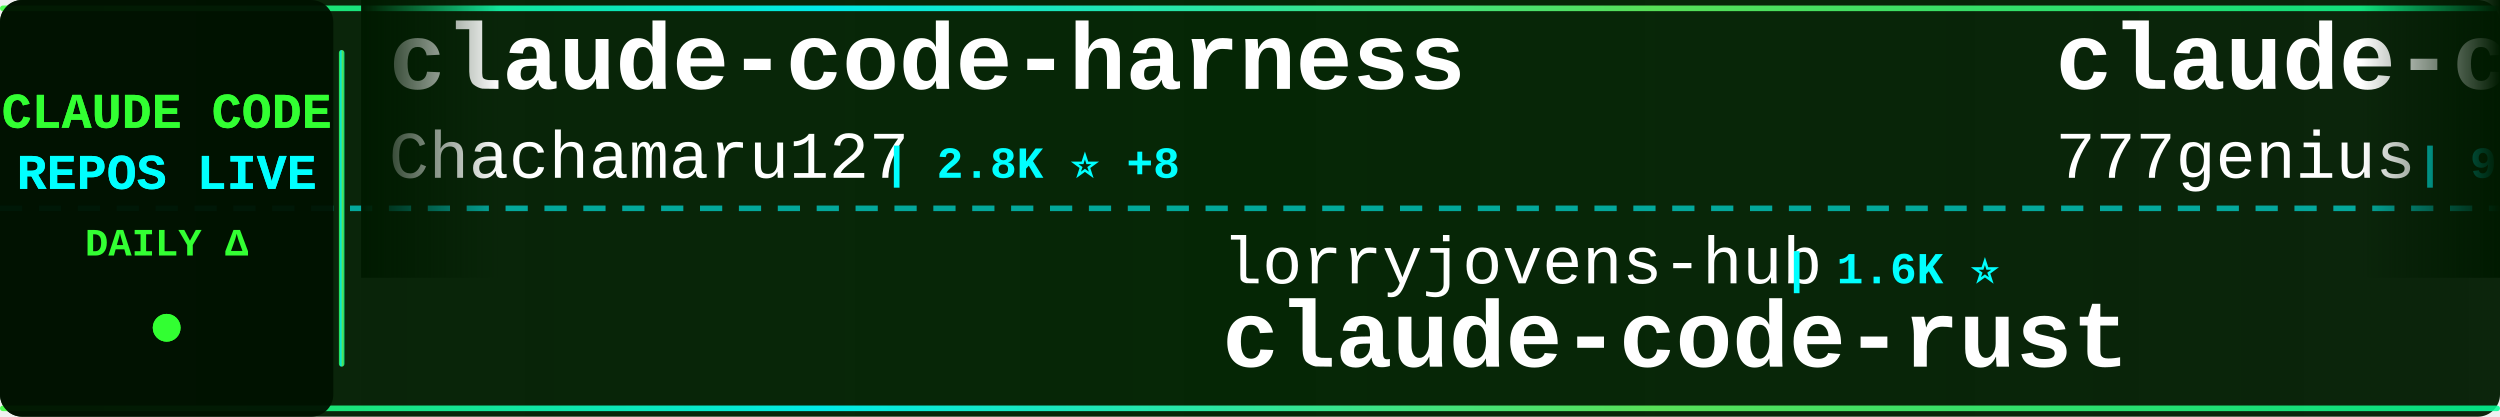
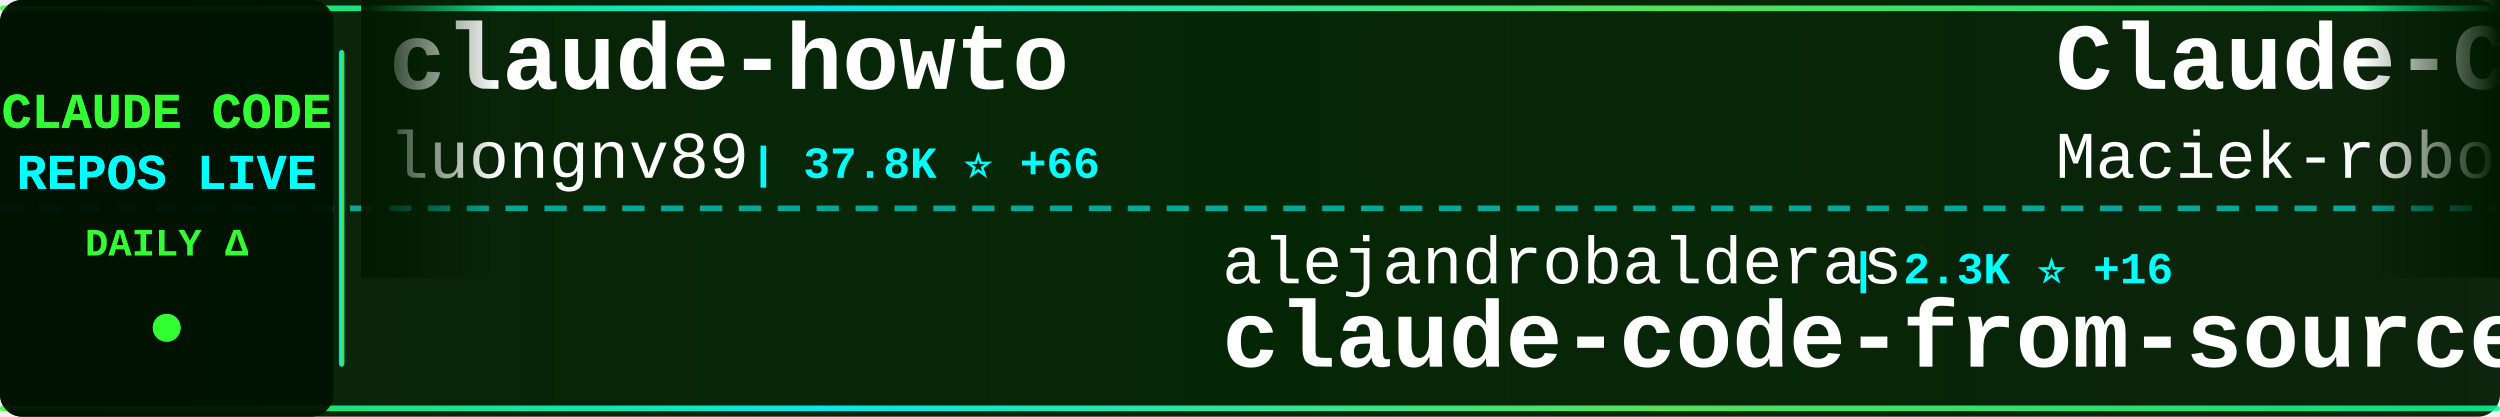
<svg xmlns="http://www.w3.org/2000/svg" width="900" height="150">
  <defs>
    <linearGradient id="tickerBg" x1="0%" y1="0%" x2="100%" y2="0%">
      <stop offset="0%" style="stop-color:#001a00;stop-opacity:0.95" />
      <stop offset="50%" style="stop-color:#002200;stop-opacity:0.98" />
      <stop offset="100%" style="stop-color:#001a00;stop-opacity:0.95" />
    </linearGradient>
    <linearGradient id="borderGrad" x1="0%" y1="0%" x2="100%" y2="0%">
      <stop offset="0%" style="stop-color:#33ff33;stop-opacity:0.85">
        <animate attributeName="stop-opacity" values="0.85;1;0.85" dur="2s" repeatCount="indefinite" />
      </stop>
      <stop offset="33%" style="stop-color:#00ffff;stop-opacity:0.9">
        <animate attributeName="stop-opacity" values="0.9;1;0.9" dur="2.2s" repeatCount="indefinite" />
      </stop>
      <stop offset="66%" style="stop-color:#66ff66;stop-opacity:0.85">
        <animate attributeName="stop-opacity" values="0.85;1;0.85" dur="1.8s" repeatCount="indefinite" />
      </stop>
      <stop offset="100%" style="stop-color:#00ff99;stop-opacity:0.85">
        <animate attributeName="stop-opacity" values="0.85;1;0.85" dur="2s" repeatCount="indefinite" />
      </stop>
    </linearGradient>
    <filter id="textGlow">
      <feGaussianBlur stdDeviation="0.1" result="coloredBlur" />
      <feMerge>
        <feMergeNode in="coloredBlur" />
        <feMergeNode in="SourceGraphic" />
      </feMerge>
    </filter>
    <filter id="metricGlow">
      <feGaussianBlur stdDeviation="0.2" result="coloredBlur" />
      <feMerge>
        <feMergeNode in="coloredBlur" />
        <feMergeNode in="SourceGraphic" />
      </feMerge>
    </filter>
    <linearGradient id="leftFade" x1="0%" y1="0%" x2="100%" y2="0%">
      <stop offset="0%" style="stop-color:#001a00;stop-opacity:1" />
      <stop offset="100%" style="stop-color:#001a00;stop-opacity:0" />
    </linearGradient>
    <linearGradient id="rightFade" x1="0%" y1="0%" x2="100%" y2="0%">
      <stop offset="0%" style="stop-color:#001a00;stop-opacity:0" />
      <stop offset="100%" style="stop-color:#001a00;stop-opacity:1" />
    </linearGradient>
  </defs>
  <rect width="900" height="150" fill="url(#tickerBg)" rx="8" />
  <rect x="0" y="2" width="900" height="2" fill="url(#borderGrad)" rx="1" />
  <rect x="0" y="146" width="900" height="2" fill="url(#borderGrad)" rx="1" />
  <line x1="0" y1="75" x2="900" y2="75" stroke="#00ffff" stroke-width="2" stroke-dasharray="8 6" opacity="0.6" />
  <rect x="0" y="0" width="120" height="150" fill="#001100" opacity="0.95" rx="8" />
  <text x="60" y="46" font-family="'Courier New', monospace" font-size="18" font-weight="bold" fill="#33ff33" text-anchor="middle" filter="url(#textGlow)">
    CLAUDE CODE
  </text>
  <text x="60" y="68" font-family="'Courier New', monospace" font-size="18" font-weight="bold" fill="#00ffff" text-anchor="middle" filter="url(#textGlow)">
    REPOS LIVE
  </text>
  <text x="60" y="92" font-family="'Courier New', monospace" font-size="14" font-weight="bold" fill="#33ff33" text-anchor="middle">
    DAILY Δ
  </text>
  <circle cx="60" cy="118" r="5" fill="#33ff33" filter="url(#metricGlow)">
    <animate attributeName="r" values="4;6;4" dur="1.5s" repeatCount="indefinite" />
    <animate attributeName="opacity" values="0.6;1;0.6" dur="1.5s" repeatCount="indefinite" />
  </circle>
  <rect x="122" y="18" width="2" height="114" fill="url(#borderGrad)" rx="1" />
  <clipPath id="tickerClip">
    <rect x="130" y="0" width="770" height="150" />
  </clipPath>
  <g clip-path="url(#tickerClip)">
    <g id="tickerItems">
      <animateTransform attributeName="transform" attributeType="XML" type="translate" from="0 0" to="-3000 0" dur="54s" repeatCount="indefinite" />
      <g transform="translate(0, 0)">
-         <text x="140" y="32" font-family="'Courier New', monospace" font-size="34" font-weight="bold" fill="#ffffff">claude-code-harness</text>
-         <text x="140" y="64" font-family="'Courier New', monospace" font-size="24" font-weight="normal" fill="#ffffff" opacity="1.0">Chachamaru127</text>
-         <text x="318" y="64" font-family="'Courier New', monospace" font-size="16" font-weight="bold" fill="#00ffff"> | 2.8K ⭐ +8</text>
+         <text x="140" y="32" font-family="'Courier New', monospace" font-size="34" font-weight="bold" fill="#ffffff">claude-howto</text>
+         <text x="140" y="64" font-family="'Courier New', monospace" font-size="24" font-weight="normal" fill="#ffffff" opacity="1.0">luongnv89</text>
+         <text x="270" y="64" font-family="'Courier New', monospace" font-size="16" font-weight="bold" fill="#00ffff"> | 37.8K ⭐ +66</text>
      </g>
      <g transform="translate(300, 0)">
-         <text x="140" y="102" font-family="'Courier New', monospace" font-size="24" font-weight="normal" fill="#ffffff" opacity="1.0">lorryjovens-hub</text>
-         <text x="342" y="102" font-family="'Courier New', monospace" font-size="16" font-weight="bold" fill="#00ffff"> | 1.6K ⭐</text>
-         <text x="140" y="132" font-family="'Courier New', monospace" font-size="34" font-weight="bold" fill="#ffffff">claude-code-rust</text>
+         <text x="140" y="102" font-family="'Courier New', monospace" font-size="24" font-weight="normal" fill="#ffffff" opacity="1.0">alejandrobalderas</text>
+         <text x="366" y="102" font-family="'Courier New', monospace" font-size="16" font-weight="bold" fill="#00ffff"> | 2.3K ⭐ +16</text>
+         <text x="140" y="132" font-family="'Courier New', monospace" font-size="34" font-weight="bold" fill="#ffffff">claude-code-from-source</text>
      </g>
      <g transform="translate(600, 0)">
-         <text x="140" y="32" font-family="'Courier New', monospace" font-size="34" font-weight="bold" fill="#ffffff">claude-code-source-code</text>
-         <text x="140" y="64" font-family="'Courier New', monospace" font-size="24" font-weight="normal" fill="#ffffff" opacity="1.0">777genius</text>
-         <text x="270" y="64" font-family="'Courier New', monospace" font-size="16" font-weight="bold" fill="#00ffff"> | 914 ⭐</text>
+         <text x="140" y="32" font-family="'Courier New', monospace" font-size="34" font-weight="bold" fill="#ffffff">Claude-Code-Usage-Monito...</text>
+         <text x="140" y="64" font-family="'Courier New', monospace" font-size="24" font-weight="normal" fill="#ffffff" opacity="1.0">Maciek-roboblog</text>
+         <text x="342" y="64" font-family="'Courier New', monospace" font-size="16" font-weight="bold" fill="#00ffff"> | 8.2K ⭐ +9</text>
      </g>
      <g transform="translate(900, 0)">
-         <text x="140" y="102" font-family="'Courier New', monospace" font-size="24" font-weight="normal" fill="#ffffff" opacity="1.0">lintsinghua</text>
-         <text x="294" y="102" font-family="'Courier New', monospace" font-size="16" font-weight="bold" fill="#00ffff"> | 3.7K ⭐ +4</text>
-         <text x="140" y="132" font-family="'Courier New', monospace" font-size="34" font-weight="bold" fill="#ffffff">claude-code-book</text>
+         <text x="140" y="102" font-family="'Courier New', monospace" font-size="24" font-weight="normal" fill="#ffffff" opacity="1.0">1rgs</text>
+         <text x="210" y="102" font-family="'Courier New', monospace" font-size="16" font-weight="bold" fill="#00ffff"> | 3.6K ⭐</text>
+         <text x="140" y="132" font-family="'Courier New', monospace" font-size="34" font-weight="bold" fill="#ffffff">claude-code-proxy</text>
      </g>
      <g transform="translate(1200, 0)">
-         <text x="140" y="32" font-family="'Courier New', monospace" font-size="34" font-weight="bold" fill="#ffffff">claude-code-workflows</text>
-         <text x="140" y="64" font-family="'Courier New', monospace" font-size="24" font-weight="normal" fill="#ffffff" opacity="1.0">OneRedOak</text>
-         <text x="270" y="64" font-family="'Courier New', monospace" font-size="16" font-weight="bold" fill="#00ffff"> | 3.8K ⭐ +3</text>
+         <text x="140" y="32" font-family="'Courier New', monospace" font-size="34" font-weight="bold" fill="#ffffff">Claude-Code-Source-Study</text>
+         <text x="140" y="64" font-family="'Courier New', monospace" font-size="24" font-weight="normal" fill="#ffffff" opacity="1.0">luyao618</text>
+         <text x="258" y="64" font-family="'Courier New', monospace" font-size="16" font-weight="bold" fill="#00ffff"> | 1.6K ⭐ +6</text>
      </g>
      <g transform="translate(1500, 0)">
-         <text x="140" y="102" font-family="'Courier New', monospace" font-size="24" font-weight="normal" fill="#ffffff" opacity="1.0">Alishahryar1</text>
-         <text x="306" y="102" font-family="'Courier New', monospace" font-size="16" font-weight="bold" fill="#00ffff"> | 36.1K ⭐ +232</text>
-         <text x="140" y="132" font-family="'Courier New', monospace" font-size="34" font-weight="bold" fill="#ffffff">free-claude-code</text>
+         <text x="140" y="102" font-family="'Courier New', monospace" font-size="24" font-weight="normal" fill="#ffffff" opacity="1.0">Windy3f3f3f3f</text>
+         <text x="318" y="102" font-family="'Courier New', monospace" font-size="16" font-weight="bold" fill="#00ffff"> | 2.7K ⭐ +4</text>
+         <text x="140" y="132" font-family="'Courier New', monospace" font-size="34" font-weight="bold" fill="#ffffff">how-claude-code-works</text>
      </g>
      <g transform="translate(1800, 0)">
-         <text x="140" y="32" font-family="'Courier New', monospace" font-size="34" font-weight="bold" fill="#ffffff">claude-code-webui</text>
-         <text x="140" y="64" font-family="'Courier New', monospace" font-size="24" font-weight="normal" fill="#ffffff" opacity="1.0">sugyan</text>
-         <text x="234" y="64" font-family="'Courier New', monospace" font-size="16" font-weight="bold" fill="#00ffff"> | 1.1K ⭐ +2</text>
+         <text x="140" y="32" font-family="'Courier New', monospace" font-size="34" font-weight="bold" fill="#ffffff">claude-code-tips</text>
+         <text x="140" y="64" font-family="'Courier New', monospace" font-size="24" font-weight="normal" fill="#ffffff" opacity="1.0">ykdojo</text>
+         <text x="234" y="64" font-family="'Courier New', monospace" font-size="16" font-weight="bold" fill="#00ffff"> | 8.9K ⭐ +12</text>
      </g>
      <g transform="translate(2100, 0)">
-         <text x="140" y="102" font-family="'Courier New', monospace" font-size="24" font-weight="normal" fill="#ffffff" opacity="1.0">diet103</text>
-         <text x="246" y="102" font-family="'Courier New', monospace" font-size="16" font-weight="bold" fill="#00ffff"> | 9.7K ⭐ +2</text>
-         <text x="140" y="132" font-family="'Courier New', monospace" font-size="34" font-weight="bold" fill="#ffffff">claude-code-infrastructu...</text>
+         <text x="140" y="102" font-family="'Courier New', monospace" font-size="24" font-weight="normal" fill="#ffffff" opacity="1.0">kodu-ai</text>
+         <text x="246" y="102" font-family="'Courier New', monospace" font-size="16" font-weight="bold" fill="#00ffff"> | 5.3K ⭐</text>
+         <text x="140" y="132" font-family="'Courier New', monospace" font-size="34" font-weight="bold" fill="#ffffff">claude-coder</text>
      </g>
      <g transform="translate(2400, 0)">
-         <text x="140" y="32" font-family="'Courier New', monospace" font-size="34" font-weight="bold" fill="#ffffff">CLIProxyAPI</text>
-         <text x="140" y="64" font-family="'Courier New', monospace" font-size="24" font-weight="normal" fill="#ffffff" opacity="1.0">router-for-me</text>
-         <text x="318" y="64" font-family="'Courier New', monospace" font-size="16" font-weight="bold" fill="#00ffff"> | 38.0K ⭐ +70</text>
+         <text x="140" y="32" font-family="'Courier New', monospace" font-size="34" font-weight="bold" fill="#ffffff">claude-code-hooks-master...</text>
+         <text x="140" y="64" font-family="'Courier New', monospace" font-size="24" font-weight="normal" fill="#ffffff" opacity="1.0">disler</text>
+         <text x="234" y="64" font-family="'Courier New', monospace" font-size="16" font-weight="bold" fill="#00ffff"> | 3.8K ⭐ +5</text>
      </g>
      <g transform="translate(2700, 0)">
-         <text x="140" y="102" font-family="'Courier New', monospace" font-size="24" font-weight="normal" fill="#ffffff" opacity="1.0">Pimzino</text>
-         <text x="246" y="102" font-family="'Courier New', monospace" font-size="16" font-weight="bold" fill="#00ffff"> | 3.8K ⭐ +1</text>
-         <text x="140" y="132" font-family="'Courier New', monospace" font-size="34" font-weight="bold" fill="#ffffff">claude-code-spec-workflo...</text>
+         <text x="140" y="102" font-family="'Courier New', monospace" font-size="24" font-weight="normal" fill="#ffffff" opacity="1.0">ChrisWiles</text>
+         <text x="282" y="102" font-family="'Courier New', monospace" font-size="16" font-weight="bold" fill="#00ffff"> | 6.0K ⭐ +4</text>
+         <text x="140" y="132" font-family="'Courier New', monospace" font-size="34" font-weight="bold" fill="#ffffff">claude-code-showcase</text>
      </g>
      <g transform="translate(3000, 0)">
-         <text x="140" y="32" font-family="'Courier New', monospace" font-size="34" font-weight="bold" fill="#ffffff">claude-code-harness</text>
-         <text x="140" y="64" font-family="'Courier New', monospace" font-size="24" font-weight="normal" fill="#ffffff" opacity="1.0">Chachamaru127</text>
-         <text x="318" y="64" font-family="'Courier New', monospace" font-size="16" font-weight="bold" fill="#00ffff"> | 2.8K ⭐ +8</text>
+         <text x="140" y="32" font-family="'Courier New', monospace" font-size="34" font-weight="bold" fill="#ffffff">claude-howto</text>
+         <text x="140" y="64" font-family="'Courier New', monospace" font-size="24" font-weight="normal" fill="#ffffff" opacity="1.0">luongnv89</text>
+         <text x="270" y="64" font-family="'Courier New', monospace" font-size="16" font-weight="bold" fill="#00ffff"> | 37.8K ⭐ +66</text>
      </g>
      <g transform="translate(3300, 0)">
-         <text x="140" y="102" font-family="'Courier New', monospace" font-size="24" font-weight="normal" fill="#ffffff" opacity="1.0">lorryjovens-hub</text>
-         <text x="342" y="102" font-family="'Courier New', monospace" font-size="16" font-weight="bold" fill="#00ffff"> | 1.6K ⭐</text>
-         <text x="140" y="132" font-family="'Courier New', monospace" font-size="34" font-weight="bold" fill="#ffffff">claude-code-rust</text>
+         <text x="140" y="102" font-family="'Courier New', monospace" font-size="24" font-weight="normal" fill="#ffffff" opacity="1.0">alejandrobalderas</text>
+         <text x="366" y="102" font-family="'Courier New', monospace" font-size="16" font-weight="bold" fill="#00ffff"> | 2.3K ⭐ +16</text>
+         <text x="140" y="132" font-family="'Courier New', monospace" font-size="34" font-weight="bold" fill="#ffffff">claude-code-from-source</text>
      </g>
      <g transform="translate(3600, 0)">
-         <text x="140" y="32" font-family="'Courier New', monospace" font-size="34" font-weight="bold" fill="#ffffff">claude-code-source-code</text>
-         <text x="140" y="64" font-family="'Courier New', monospace" font-size="24" font-weight="normal" fill="#ffffff" opacity="1.0">777genius</text>
-         <text x="270" y="64" font-family="'Courier New', monospace" font-size="16" font-weight="bold" fill="#00ffff"> | 914 ⭐</text>
+         <text x="140" y="32" font-family="'Courier New', monospace" font-size="34" font-weight="bold" fill="#ffffff">Claude-Code-Usage-Monito...</text>
+         <text x="140" y="64" font-family="'Courier New', monospace" font-size="24" font-weight="normal" fill="#ffffff" opacity="1.0">Maciek-roboblog</text>
+         <text x="342" y="64" font-family="'Courier New', monospace" font-size="16" font-weight="bold" fill="#00ffff"> | 8.2K ⭐ +9</text>
      </g>
      <g transform="translate(3900, 0)">
-         <text x="140" y="102" font-family="'Courier New', monospace" font-size="24" font-weight="normal" fill="#ffffff" opacity="1.0">lintsinghua</text>
-         <text x="294" y="102" font-family="'Courier New', monospace" font-size="16" font-weight="bold" fill="#00ffff"> | 3.7K ⭐ +4</text>
-         <text x="140" y="132" font-family="'Courier New', monospace" font-size="34" font-weight="bold" fill="#ffffff">claude-code-book</text>
+         <text x="140" y="102" font-family="'Courier New', monospace" font-size="24" font-weight="normal" fill="#ffffff" opacity="1.0">1rgs</text>
+         <text x="210" y="102" font-family="'Courier New', monospace" font-size="16" font-weight="bold" fill="#00ffff"> | 3.6K ⭐</text>
+         <text x="140" y="132" font-family="'Courier New', monospace" font-size="34" font-weight="bold" fill="#ffffff">claude-code-proxy</text>
      </g>
    </g>
  </g>
  <rect x="130" y="0" width="50" height="100" fill="url(#leftFade)" />
  <rect x="850" y="0" width="50" height="100" fill="url(#rightFade)" />
</svg>
